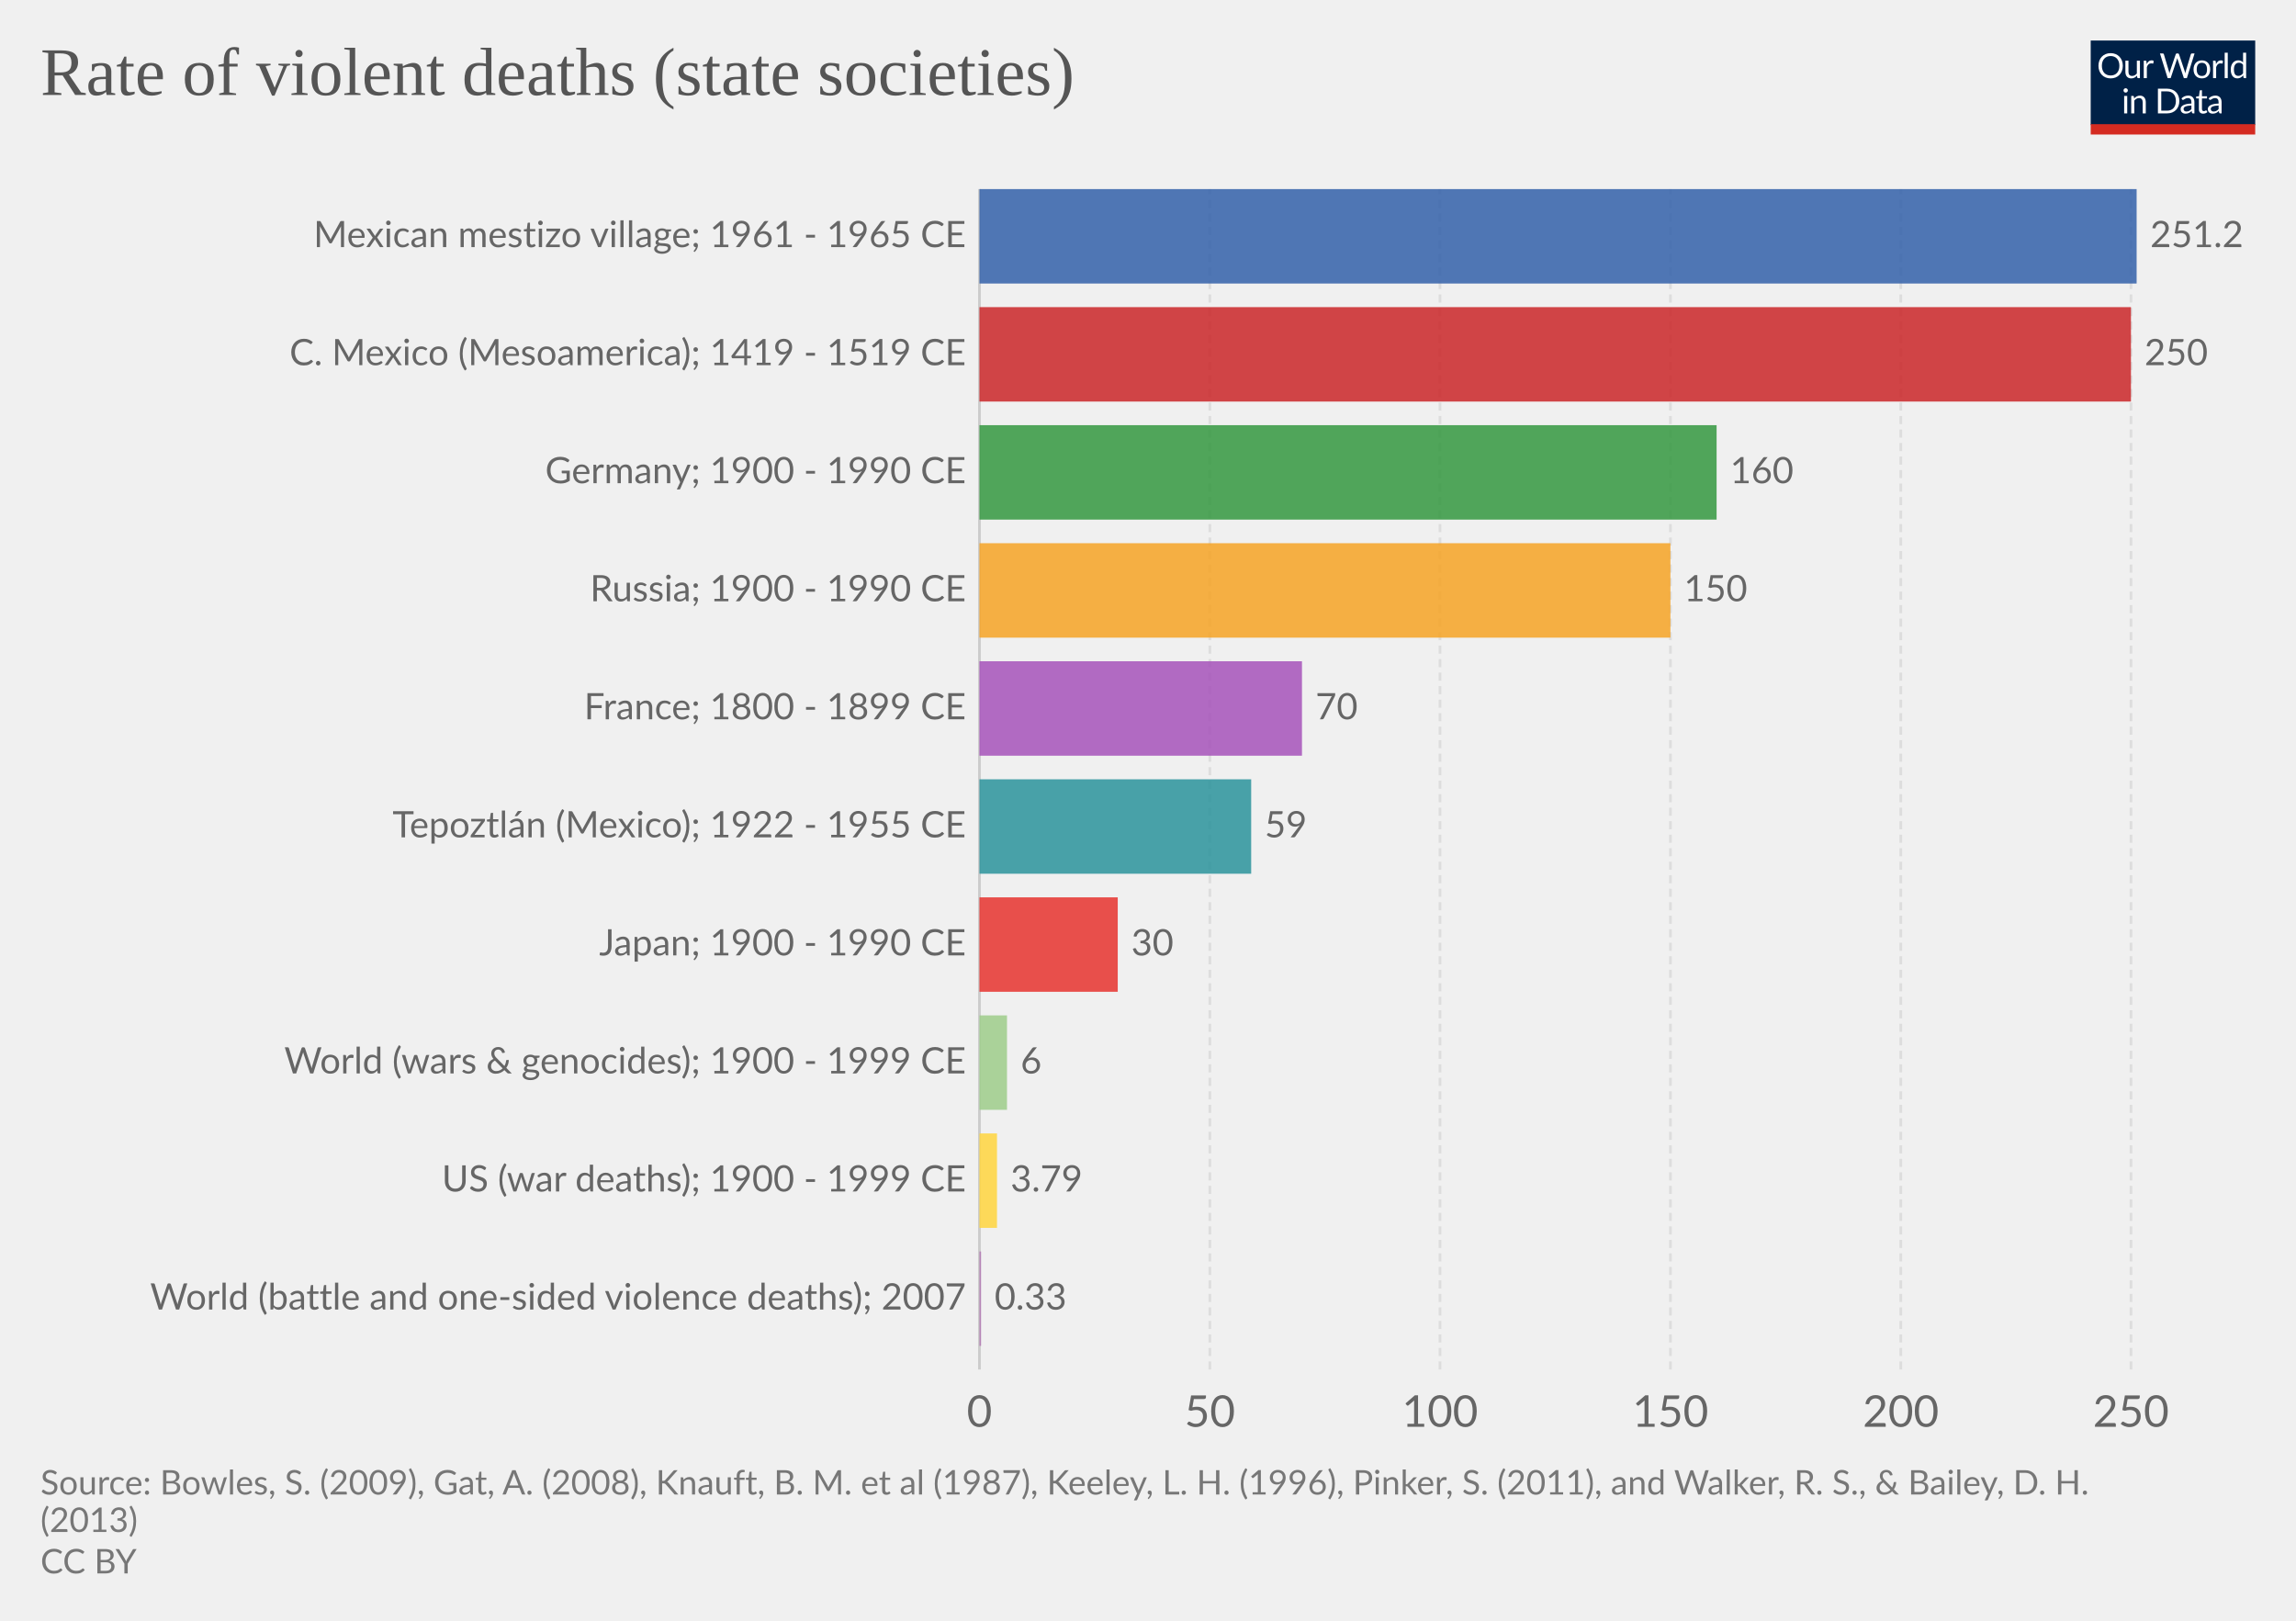
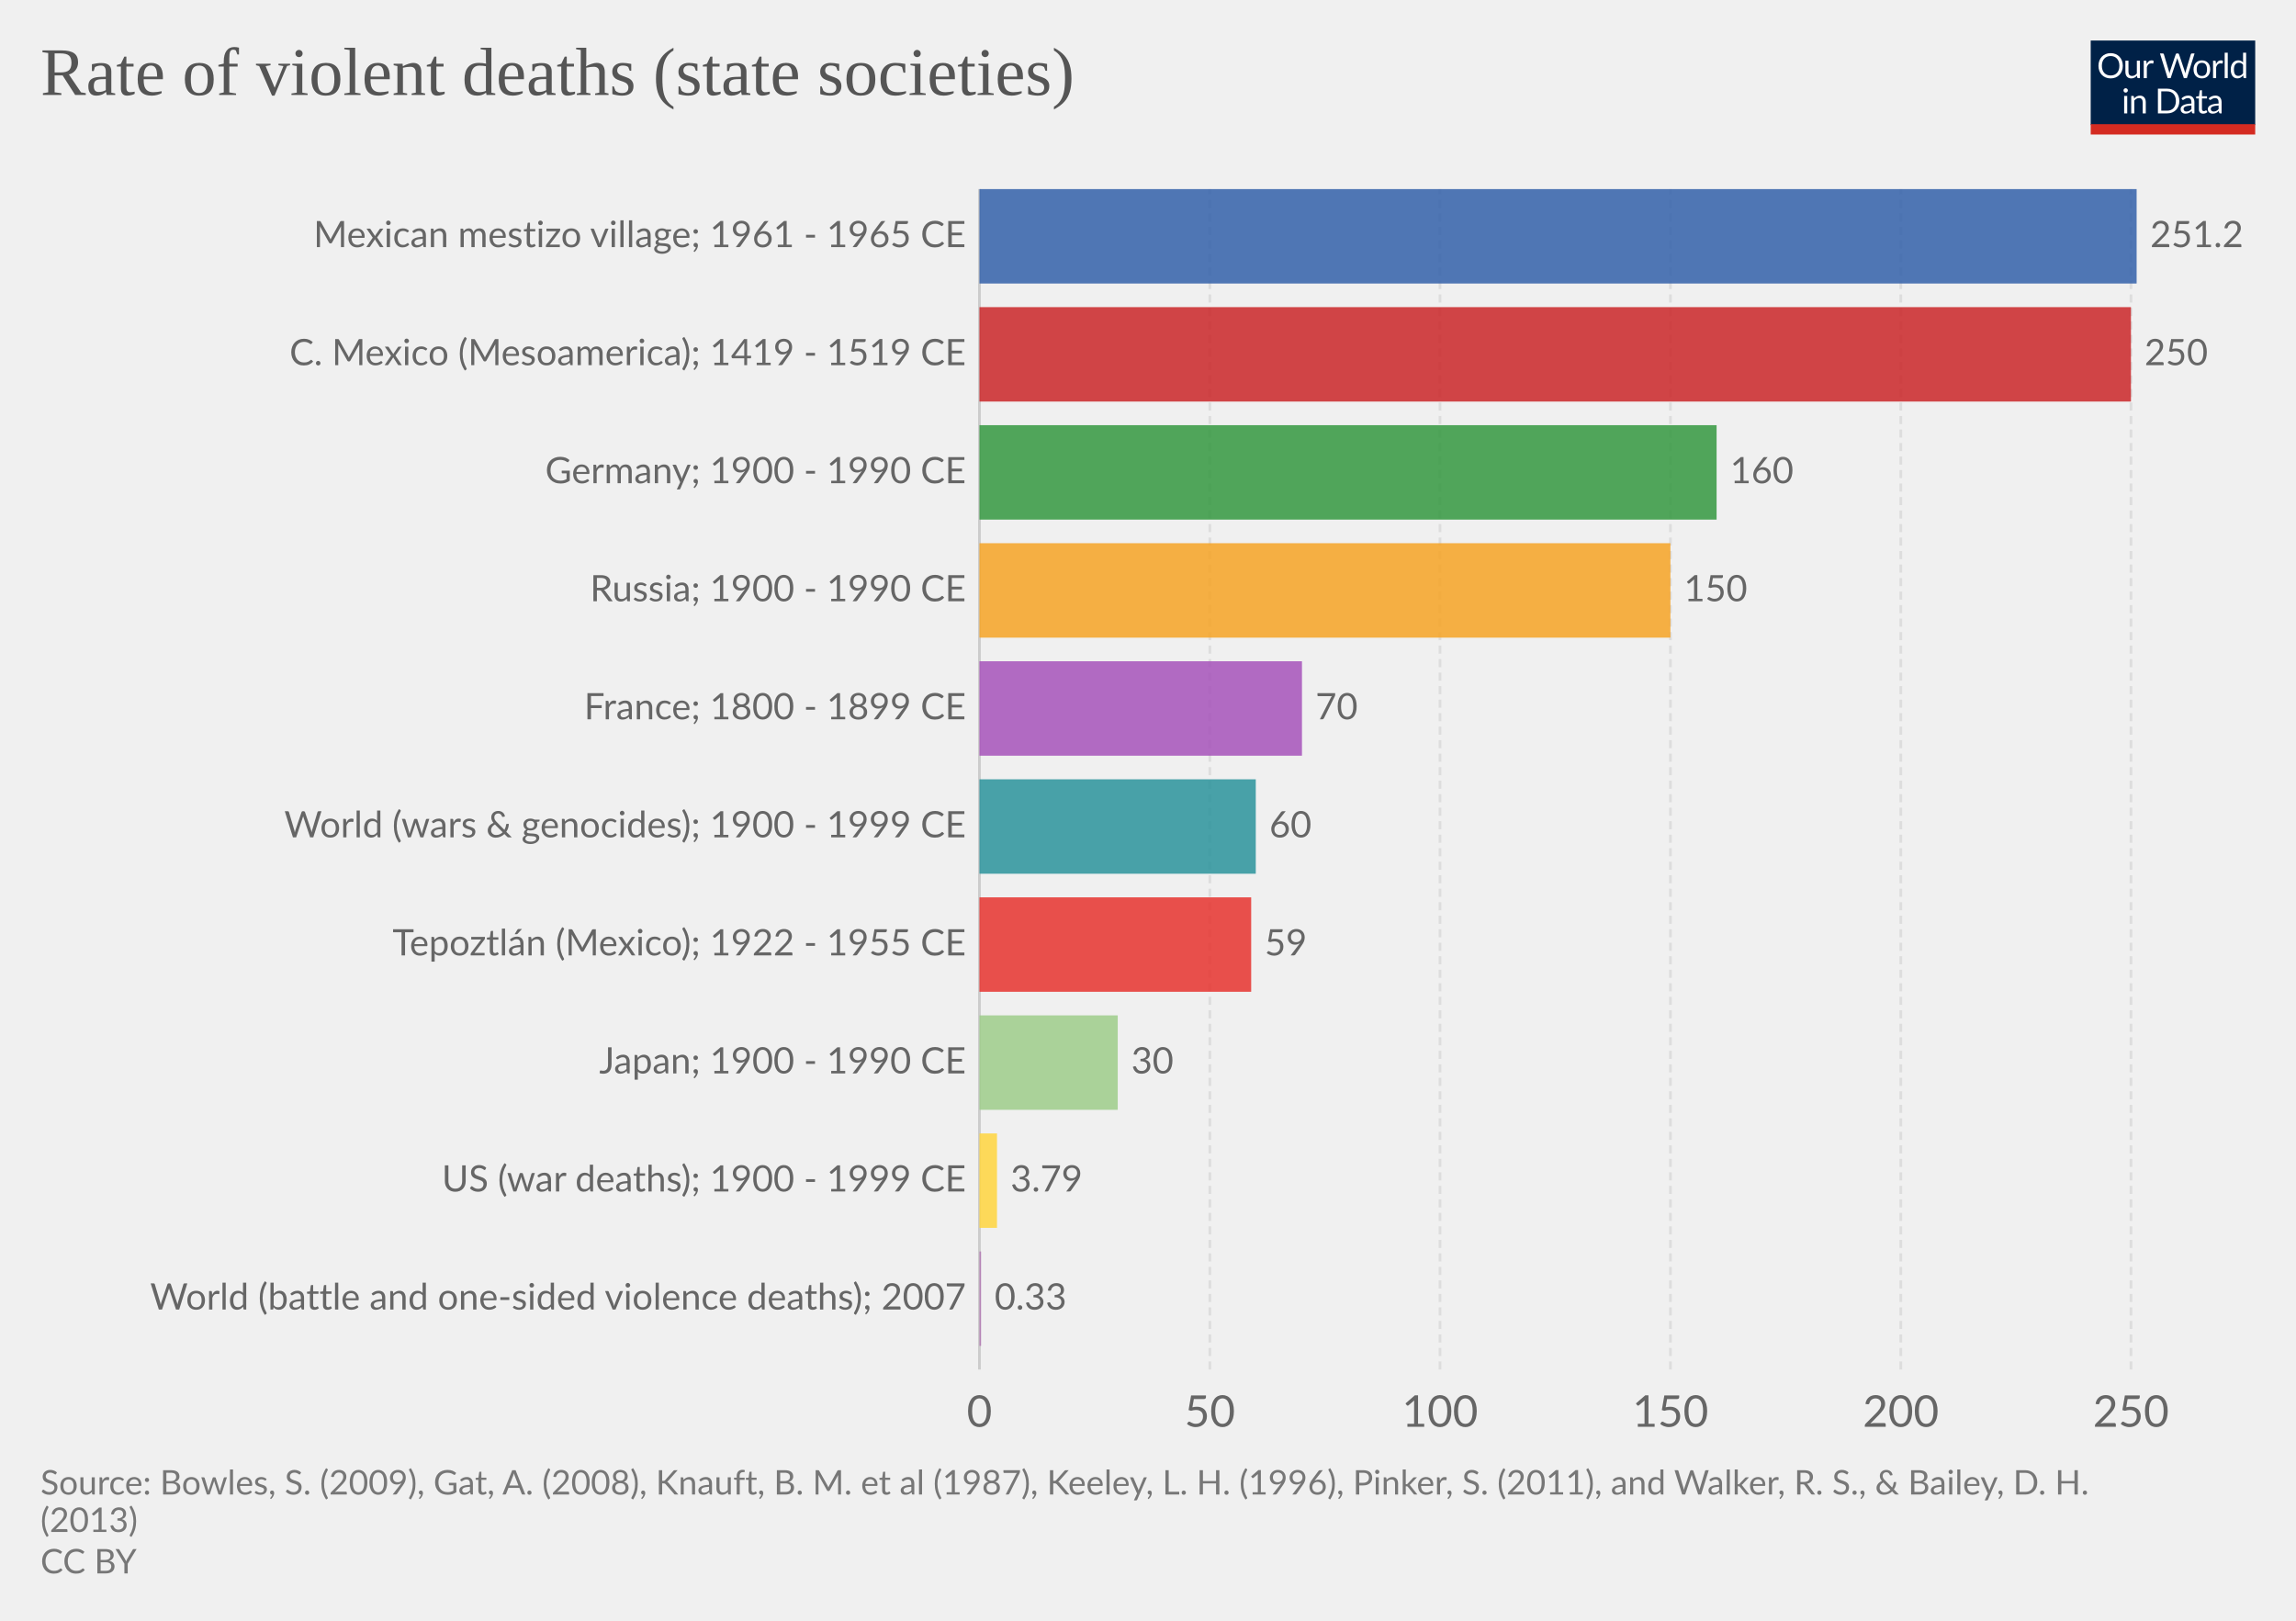
<svg xmlns="http://www.w3.org/2000/svg" version="1.1" style="font-family:Lato, 'Helvetica Neue', Helvetica, Arial, sans-serif;font-size:18px;background-color:white;text-rendering:optimizeLegibility;-webkit-font-smoothing:antialiased" width="850" height="600">
  <g class="HeaderView">
    <g transform="translate(774, 15) scale(0.29)">
      <svg width="210" height="120" viewBox="0 0 210 120" fill="none">
        <g clip-path="url(#clip0)">
          <path d="M0 0H210V107.89H0V0Z" fill="#002147" />
          <path d="M40.979 32.248C40.979 34.609 40.605 36.78 39.857 38.76C39.109 40.725 38.053 42.419 36.689 43.842C35.325 45.265 33.682 46.372 31.761 47.164C29.854 47.941 27.742 48.33 25.425 48.33C23.107 48.33 20.995 47.941 19.089 47.164C17.182 46.372 15.547 45.265 14.183 43.842C12.819 42.419 11.763 40.725 11.015 38.76C10.267 36.78 9.893 34.609 9.893 32.248C9.893 29.887 10.267 27.723 11.015 25.758C11.763 23.778 12.819 22.077 14.183 20.654C15.547 19.217 17.182 18.102 19.089 17.31C20.995 16.518 23.107 16.122 25.425 16.122C27.742 16.122 29.854 16.518 31.761 17.31C33.682 18.102 35.325 19.217 36.689 20.654C38.053 22.077 39.109 23.778 39.857 25.758C40.605 27.723 40.979 29.887 40.979 32.248ZM36.601 32.248C36.601 30.312 36.337 28.574 35.809 27.034C35.281 25.494 34.533 24.196 33.565 23.14C32.597 22.069 31.423 21.248 30.045 20.676C28.666 20.104 27.126 19.818 25.425 19.818C23.738 19.818 22.205 20.104 20.827 20.676C19.448 21.248 18.267 22.069 17.285 23.14C16.317 24.196 15.569 25.494 15.041 27.034C14.513 28.574 14.249 30.312 14.249 32.248C14.249 34.184 14.513 35.922 15.041 37.462C15.569 38.987 16.317 40.285 17.285 41.356C18.267 42.412 19.448 43.226 20.827 43.798C22.205 44.355 23.738 44.634 25.425 44.634C27.126 44.634 28.666 44.355 30.045 43.798C31.423 43.226 32.597 42.412 33.565 41.356C34.533 40.285 35.281 38.987 35.809 37.462C36.337 35.922 36.601 34.184 36.601 32.248ZM62.823 25.714V48H60.491C59.934 48 59.582 47.729 59.435 47.186L59.127 44.788C58.159 45.859 57.074 46.724 55.871 47.384C54.669 48.029 53.29 48.352 51.735 48.352C50.518 48.352 49.44 48.154 48.501 47.758C47.577 47.347 46.8 46.775 46.169 46.042C45.539 45.309 45.062 44.421 44.739 43.38C44.431 42.339 44.277 41.187 44.277 39.926V25.714H48.193V39.926C48.193 41.613 48.575 42.918 49.337 43.842C50.115 44.766 51.295 45.228 52.879 45.228C54.038 45.228 55.116 44.957 56.113 44.414C57.125 43.857 58.057 43.094 58.907 42.126V25.714H62.823ZM71.43 30.18C72.135 28.655 73 27.467 74.027 26.616C75.053 25.751 76.307 25.318 77.789 25.318C78.258 25.318 78.705 25.369 79.131 25.472C79.571 25.575 79.959 25.736 80.297 25.956L80.011 28.882C79.923 29.249 79.703 29.432 79.351 29.432C79.145 29.432 78.845 29.388 78.449 29.3C78.053 29.212 77.605 29.168 77.107 29.168C76.403 29.168 75.772 29.271 75.215 29.476C74.672 29.681 74.181 29.989 73.741 30.4C73.315 30.796 72.927 31.295 72.575 31.896C72.237 32.483 71.929 33.157 71.651 33.92V48H67.713V25.714H69.957C70.382 25.714 70.675 25.795 70.837 25.956C70.998 26.117 71.108 26.396 71.167 26.792L71.43 30.18ZM132.589 16.474L122.755 48H118.927L110.941 23.954C110.867 23.719 110.794 23.47 110.721 23.206C110.662 22.942 110.596 22.663 110.523 22.37C110.449 22.663 110.376 22.942 110.303 23.206C110.23 23.47 110.156 23.719 110.083 23.954L102.053 48H98.225L88.391 16.474H91.933C92.314 16.474 92.629 16.569 92.879 16.76C93.143 16.951 93.311 17.193 93.385 17.486L99.897 39.398C99.999 39.794 100.095 40.219 100.183 40.674C100.285 41.129 100.381 41.613 100.469 42.126C100.571 41.613 100.674 41.129 100.777 40.674C100.894 40.205 101.019 39.779 101.151 39.398L108.565 17.486C108.653 17.237 108.821 17.009 109.071 16.804C109.335 16.584 109.65 16.474 110.017 16.474H111.249C111.63 16.474 111.938 16.569 112.173 16.76C112.407 16.951 112.583 17.193 112.701 17.486L120.093 39.398C120.225 39.779 120.342 40.19 120.445 40.63C120.562 41.07 120.672 41.532 120.775 42.016C120.848 41.532 120.929 41.07 121.017 40.63C121.105 40.19 121.2 39.779 121.303 39.398L127.837 17.486C127.91 17.222 128.072 16.987 128.321 16.782C128.585 16.577 128.9 16.474 129.267 16.474H132.589ZM141.94 25.362C143.568 25.362 145.034 25.633 146.34 26.176C147.645 26.719 148.76 27.489 149.684 28.486C150.608 29.483 151.312 30.693 151.796 32.116C152.294 33.524 152.544 35.101 152.544 36.846C152.544 38.606 152.294 40.19 151.796 41.598C151.312 43.006 150.608 44.209 149.684 45.206C148.76 46.203 147.645 46.973 146.34 47.516C145.034 48.044 143.568 48.308 141.94 48.308C140.297 48.308 138.816 48.044 137.496 47.516C136.19 46.973 135.076 46.203 134.152 45.206C133.228 44.209 132.516 43.006 132.018 41.598C131.534 40.19 131.292 38.606 131.292 36.846C131.292 35.101 131.534 33.524 132.018 32.116C132.516 30.693 133.228 29.483 134.152 28.486C135.076 27.489 136.19 26.719 137.496 26.176C138.816 25.633 140.297 25.362 141.94 25.362ZM141.94 45.25C144.14 45.25 145.782 44.517 146.868 43.05C147.953 41.569 148.496 39.508 148.496 36.868C148.496 34.213 147.953 32.145 146.868 30.664C145.782 29.183 144.14 28.442 141.94 28.442C140.825 28.442 139.85 28.633 139.014 29.014C138.192 29.395 137.503 29.945 136.946 30.664C136.403 31.383 135.992 32.27 135.714 33.326C135.45 34.367 135.318 35.548 135.318 36.868C135.318 39.508 135.86 41.569 136.946 43.05C138.046 44.517 139.71 45.25 141.94 45.25ZM159.908 30.18C160.612 28.655 161.478 27.467 162.504 26.616C163.531 25.751 164.785 25.318 166.266 25.318C166.736 25.318 167.183 25.369 167.608 25.472C168.048 25.575 168.437 25.736 168.774 25.956L168.488 28.882C168.4 29.249 168.18 29.432 167.828 29.432C167.623 29.432 167.322 29.388 166.926 29.3C166.53 29.212 166.083 29.168 165.584 29.168C164.88 29.168 164.25 29.271 163.692 29.476C163.15 29.681 162.658 29.989 162.218 30.4C161.793 30.796 161.404 31.295 161.052 31.896C160.715 32.483 160.407 33.157 160.128 33.92V48H156.19V25.714H158.434C158.86 25.714 159.153 25.795 159.314 25.956C159.476 26.117 159.586 26.396 159.644 26.792L159.908 30.18ZM174.946 15.594V48H171.03V15.594H174.946ZM194.496 31.016C193.763 30.033 192.971 29.351 192.12 28.97C191.269 28.574 190.316 28.376 189.26 28.376C187.192 28.376 185.601 29.117 184.486 30.598C183.371 32.079 182.814 34.191 182.814 36.934C182.814 38.386 182.939 39.633 183.188 40.674C183.437 41.701 183.804 42.551 184.288 43.226C184.772 43.886 185.366 44.37 186.07 44.678C186.774 44.986 187.573 45.14 188.468 45.14C189.759 45.14 190.881 44.847 191.834 44.26C192.802 43.673 193.689 42.845 194.496 41.774V31.016ZM198.412 15.594V48H196.08C195.523 48 195.171 47.729 195.024 47.186L194.672 44.48C193.719 45.624 192.633 46.548 191.416 47.252C190.199 47.956 188.791 48.308 187.192 48.308C185.916 48.308 184.757 48.066 183.716 47.582C182.675 47.083 181.787 46.357 181.054 45.404C180.321 44.451 179.756 43.263 179.36 41.84C178.964 40.417 178.766 38.782 178.766 36.934C178.766 35.291 178.986 33.766 179.426 32.358C179.866 30.935 180.497 29.703 181.318 28.662C182.139 27.621 183.144 26.807 184.332 26.22C185.535 25.619 186.884 25.318 188.38 25.318C189.744 25.318 190.91 25.553 191.878 26.022C192.861 26.477 193.733 27.115 194.496 27.936V15.594H198.412ZM46.614 70.714V93H42.698V70.714H46.614ZM47.45 63.718C47.45 64.099 47.369 64.459 47.208 64.796C47.061 65.119 46.856 65.412 46.592 65.676C46.343 65.925 46.042 66.123 45.69 66.27C45.352 66.417 44.993 66.49 44.612 66.49C44.23 66.49 43.871 66.417 43.534 66.27C43.211 66.123 42.925 65.925 42.676 65.676C42.426 65.412 42.228 65.119 42.082 64.796C41.935 64.459 41.862 64.099 41.862 63.718C41.862 63.337 41.935 62.977 42.082 62.64C42.228 62.288 42.426 61.987 42.676 61.738C42.925 61.474 43.211 61.269 43.534 61.122C43.871 60.975 44.23 60.902 44.612 60.902C44.993 60.902 45.352 60.975 45.69 61.122C46.042 61.269 46.343 61.474 46.592 61.738C46.856 61.987 47.061 62.288 47.208 62.64C47.369 62.977 47.45 63.337 47.45 63.718ZM55.424 73.948C55.908 73.405 56.422 72.914 56.964 72.474C57.507 72.034 58.079 71.66 58.68 71.352C59.296 71.029 59.941 70.787 60.616 70.626C61.306 70.45 62.046 70.362 62.838 70.362C64.055 70.362 65.126 70.567 66.05 70.978C66.989 71.374 67.766 71.946 68.382 72.694C69.013 73.427 69.49 74.315 69.812 75.356C70.135 76.397 70.296 77.549 70.296 78.81V93H66.358V78.81C66.358 77.123 65.969 75.818 65.192 74.894C64.43 73.955 63.264 73.486 61.694 73.486C60.535 73.486 59.45 73.765 58.438 74.322C57.441 74.879 56.517 75.635 55.666 76.588V93H51.728V70.714H54.082C54.639 70.714 54.984 70.985 55.116 71.528L55.424 73.948ZM113.129 77.248C113.129 79.609 112.755 81.758 112.007 83.694C111.259 85.63 110.203 87.287 108.839 88.666C107.475 90.045 105.832 91.115 103.911 91.878C102.004 92.626 99.892 93 97.575 93H85.805V61.474H97.575C99.892 61.474 102.004 61.855 103.911 62.618C105.832 63.366 107.475 64.437 108.839 65.83C110.203 67.209 111.259 68.866 112.007 70.802C112.755 72.738 113.129 74.887 113.129 77.248ZM108.751 77.248C108.751 75.312 108.487 73.581 107.959 72.056C107.431 70.531 106.683 69.24 105.715 68.184C104.747 67.128 103.574 66.321 102.195 65.764C100.816 65.207 99.276 64.928 97.575 64.928H90.073V89.546H97.575C99.276 89.546 100.816 89.267 102.195 88.71C103.574 88.153 104.747 87.353 105.715 86.312C106.683 85.256 107.431 83.965 107.959 82.44C108.487 80.915 108.751 79.184 108.751 77.248ZM128.553 82.968C126.749 83.027 125.209 83.173 123.933 83.408C122.672 83.628 121.638 83.921 120.831 84.288C120.039 84.655 119.46 85.087 119.093 85.586C118.741 86.085 118.565 86.642 118.565 87.258C118.565 87.845 118.661 88.351 118.851 88.776C119.042 89.201 119.299 89.553 119.621 89.832C119.959 90.096 120.347 90.294 120.787 90.426C121.242 90.543 121.726 90.602 122.239 90.602C122.929 90.602 123.559 90.536 124.131 90.404C124.703 90.257 125.239 90.052 125.737 89.788C126.251 89.524 126.735 89.209 127.189 88.842C127.659 88.475 128.113 88.057 128.553 87.588V82.968ZM115.903 73.86C117.135 72.672 118.463 71.785 119.885 71.198C121.308 70.611 122.885 70.318 124.615 70.318C125.862 70.318 126.969 70.523 127.937 70.934C128.905 71.345 129.719 71.917 130.379 72.65C131.039 73.383 131.538 74.271 131.875 75.312C132.213 76.353 132.381 77.497 132.381 78.744V93H130.643C130.262 93 129.969 92.941 129.763 92.824C129.558 92.692 129.397 92.443 129.279 92.076L128.839 89.964C128.253 90.507 127.681 90.991 127.123 91.416C126.566 91.827 125.979 92.179 125.363 92.472C124.747 92.751 124.087 92.963 123.383 93.11C122.694 93.271 121.924 93.352 121.073 93.352C120.208 93.352 119.394 93.235 118.631 93C117.869 92.751 117.201 92.384 116.629 91.9C116.072 91.416 115.625 90.807 115.287 90.074C114.965 89.326 114.803 88.446 114.803 87.434C114.803 86.554 115.045 85.711 115.529 84.904C116.013 84.083 116.798 83.357 117.883 82.726C118.969 82.095 120.384 81.582 122.129 81.186C123.875 80.775 126.016 80.541 128.553 80.482V78.744C128.553 77.013 128.179 75.708 127.431 74.828C126.683 73.933 125.591 73.486 124.153 73.486C123.185 73.486 122.371 73.611 121.711 73.86C121.066 74.095 120.501 74.366 120.017 74.674C119.548 74.967 119.137 75.239 118.785 75.488C118.448 75.723 118.111 75.84 117.773 75.84C117.509 75.84 117.282 75.774 117.091 75.642C116.901 75.495 116.739 75.319 116.607 75.114L115.903 73.86ZM143.568 93.352C141.808 93.352 140.451 92.861 139.498 91.878C138.559 90.895 138.09 89.48 138.09 87.632V73.992H135.406C135.171 73.992 134.973 73.926 134.812 73.794C134.65 73.647 134.57 73.427 134.57 73.134V71.572L138.222 71.11L139.124 64.224C139.168 64.004 139.263 63.828 139.41 63.696C139.571 63.549 139.776 63.476 140.026 63.476H142.006V71.154H148.452V73.992H142.006V87.368C142.006 88.307 142.233 89.003 142.688 89.458C143.142 89.913 143.729 90.14 144.448 90.14C144.858 90.14 145.21 90.089 145.504 89.986C145.812 89.869 146.076 89.744 146.296 89.612C146.516 89.48 146.699 89.363 146.846 89.26C147.007 89.143 147.146 89.084 147.264 89.084C147.469 89.084 147.652 89.209 147.814 89.458L148.958 91.328C148.283 91.959 147.469 92.457 146.516 92.824C145.562 93.176 144.58 93.352 143.568 93.352ZM163.253 82.968C161.449 83.027 159.909 83.173 158.633 83.408C157.372 83.628 156.338 83.921 155.531 84.288C154.739 84.655 154.16 85.087 153.793 85.586C153.441 86.085 153.265 86.642 153.265 87.258C153.265 87.845 153.36 88.351 153.551 88.776C153.742 89.201 153.998 89.553 154.321 89.832C154.658 90.096 155.047 90.294 155.487 90.426C155.942 90.543 156.426 90.602 156.939 90.602C157.628 90.602 158.259 90.536 158.831 90.404C159.403 90.257 159.938 90.052 160.437 89.788C160.95 89.524 161.434 89.209 161.889 88.842C162.358 88.475 162.813 88.057 163.253 87.588V82.968ZM150.603 73.86C151.835 72.672 153.162 71.785 154.585 71.198C156.008 70.611 157.584 70.318 159.315 70.318C160.562 70.318 161.669 70.523 162.637 70.934C163.605 71.345 164.419 71.917 165.079 72.65C165.739 73.383 166.238 74.271 166.575 75.312C166.912 76.353 167.081 77.497 167.081 78.744V93H165.343C164.962 93 164.668 92.941 164.463 92.824C164.258 92.692 164.096 92.443 163.979 92.076L163.539 89.964C162.952 90.507 162.38 90.991 161.823 91.416C161.266 91.827 160.679 92.179 160.063 92.472C159.447 92.751 158.787 92.963 158.083 93.11C157.394 93.271 156.624 93.352 155.773 93.352C154.908 93.352 154.094 93.235 153.331 93C152.568 92.751 151.901 92.384 151.329 91.9C150.772 91.416 150.324 90.807 149.987 90.074C149.664 89.326 149.503 88.446 149.503 87.434C149.503 86.554 149.745 85.711 150.229 84.904C150.713 84.083 151.498 83.357 152.583 82.726C153.668 82.095 155.084 81.582 156.829 81.186C158.574 80.775 160.716 80.541 163.253 80.482V78.744C163.253 77.013 162.879 75.708 162.131 74.828C161.383 73.933 160.29 73.486 158.853 73.486C157.885 73.486 157.071 73.611 156.411 73.86C155.766 74.095 155.201 74.366 154.717 74.674C154.248 74.967 153.837 75.239 153.485 75.488C153.148 75.723 152.81 75.84 152.473 75.84C152.209 75.84 151.982 75.774 151.791 75.642C151.6 75.495 151.439 75.319 151.307 75.114L150.603 73.86Z" fill="white" />
          <rect y="106.789" width="210" height="13.211" fill="#D42B21" />
        </g>
        <defs>
          <clipPath id="clip0">
            <rect width="210" height="120" fill="white" />
          </clipPath>
        </defs>
      </svg>
    </g>
    <a href="https://ourworldindata.org/grapher/rate-of-violent-deaths-state-societies" style="font-family:&quot;Playfair Display&quot;, Georgia, &quot;Times New Roman&quot;, serif" target="_blank">
      <text font-size="25.20" x="15.0" y="35.2" fill="#555">
        <tspan x="15" y="35.16">Rate of violent deaths (state societies)</tspan>
      </text>
    </a>
  </g>
  <g class="DiscreteBarChart">
    <rect x="15" y="70" width="810" height="458.2" opacity="0" fill="rgba(255,255,255,0)" />
    <g class="HorizontalAxis">
      <text x="362.6" y="528.2" fill="#666" text-anchor="middle" font-size="16.2">0</text>
      <text x="447.9" y="528.2" fill="#666" text-anchor="middle" font-size="16.2">50</text>
      <text x="533.1" y="528.2" fill="#666" text-anchor="middle" font-size="16.2">100</text>
      <text x="618.4" y="528.2" fill="#666" text-anchor="middle" font-size="16.2">150</text>
      <text x="703.7" y="528.2" fill="#666" text-anchor="middle" font-size="16.2">200</text>
      <text x="788.9" y="528.2" fill="#666" text-anchor="middle" font-size="16.2">250</text>
    </g>
    <g class="AxisGridLines">
      <line x1="362.6" y1="507.00" x2="362.6" y2="70.00" stroke="#ccc" />
      <line x1="447.9" y1="507.00" x2="447.9" y2="70.00" stroke="#ddd" stroke-dasharray="3,2" />
      <line x1="533.1" y1="507.00" x2="533.1" y2="70.00" stroke="#ddd" stroke-dasharray="3,2" />
      <line x1="618.4" y1="507.00" x2="618.4" y2="70.00" stroke="#ddd" stroke-dasharray="3,2" />
      <line x1="703.7" y1="507.00" x2="703.7" y2="70.00" stroke="#ddd" stroke-dasharray="3,2" />
      <line x1="788.9" y1="507.00" x2="788.9" y2="70.00" stroke="#ddd" stroke-dasharray="3,2" />
    </g>
    <g class="bar" transform="translate(0, 87.48)" style="transition:transform 200ms ease">
      <text x="0" y="0" transform="translate(357.616, 0)" fill="#666" dominant-baseline="middle" text-anchor="end" font-size="13.5">Mexican mestizo village; 1961 - 1965 CE</text>
      <rect x="0" y="0" transform="translate(362.6, -17.48)" width="428.4" height="34.96" fill="#3360a9" opacity="0.85" style="transition:height 200ms ease" />
      <text x="0" y="0" transform="translate(796, 0)" fill="#666" dominant-baseline="middle" text-anchor="start" font-size="13.5">251.2</text>
    </g>
    <g class="bar" transform="translate(0, 131.18)" style="transition:transform 200ms ease">
      <text x="0" y="0" transform="translate(357.616, 0)" fill="#666" dominant-baseline="middle" text-anchor="end" font-size="13.5">C. Mexico (Mesoamerica); 1419 - 1519 CE</text>
      <rect x="0" y="0" transform="translate(362.6, -17.48)" width="426.3" height="34.96" fill="#ca2628" opacity="0.85" style="transition:height 200ms ease" />
      <text x="0" y="0" transform="translate(793.9, 0)" fill="#666" dominant-baseline="middle" text-anchor="start" font-size="13.5">250</text>
    </g>
    <g class="bar" transform="translate(0, 174.88)" style="transition:transform 200ms ease">
      <text x="0" y="0" transform="translate(357.616, 0)" fill="#666" dominant-baseline="middle" text-anchor="end" font-size="13.5">Germany; 1900 - 1990 CE</text>
      <rect x="0" y="0" transform="translate(362.6, -17.48)" width="272.9" height="34.96" fill="#34983f" opacity="0.85" style="transition:height 200ms ease" />
      <text x="0" y="0" transform="translate(640.5, 0)" fill="#666" dominant-baseline="middle" text-anchor="start" font-size="13.5">160</text>
    </g>
    <g class="bar" transform="translate(0, 218.58)" style="transition:transform 200ms ease">
      <text x="0" y="0" transform="translate(357.616, 0)" fill="#666" dominant-baseline="middle" text-anchor="end" font-size="13.5">Russia; 1900 - 1990 CE</text>
      <rect x="0" y="0" transform="translate(362.6, -17.48)" width="255.8" height="34.96" fill="#f6a324" opacity="0.85" style="transition:height 200ms ease" />
      <text x="0" y="0" transform="translate(623.4, 0)" fill="#666" dominant-baseline="middle" text-anchor="start" font-size="13.5">150</text>
    </g>
    <g class="bar" transform="translate(0, 262.28)" style="transition:transform 200ms ease">
      <text x="0" y="0" transform="translate(357.616, 0)" fill="#666" dominant-baseline="middle" text-anchor="end" font-size="13.5">France; 1800 - 1899 CE</text>
      <rect x="0" y="0" transform="translate(362.6, -17.48)" width="119.4" height="34.96" fill="#a652ba" opacity="0.85" style="transition:height 200ms ease" />
      <text x="0" y="0" transform="translate(487, 0)" fill="#666" dominant-baseline="middle" text-anchor="start" font-size="13.5">70</text>
    </g>
    <g class="bar" transform="translate(0, 305.98)" style="transition:transform 200ms ease">
+       <text x="0" y="0" transform="translate(357.616, 0)" fill="#666" dominant-baseline="middle" text-anchor="end" font-size="13.5">World (wars &amp; genocides); 1900 - 1999 CE</text>
+       <rect x="0" y="0" transform="translate(362.6, -17.48)" width="102.3" height="34.96" fill="#2a939b" opacity="0.85" style="transition:height 200ms ease" />
+       <text x="0" y="0" transform="translate(469.9, 0)" fill="#666" dominant-baseline="middle" text-anchor="start" font-size="13.5">60</text>
+     </g>
+     <g class="bar" transform="translate(0, 349.68)" style="transition:transform 200ms ease">
      <text x="0" y="0" transform="translate(357.616, 0)" fill="#666" dominant-baseline="middle" text-anchor="end" font-size="13.5">Tepoztlán (Mexico); 1922 - 1955 CE</text>
-       <rect x="0" y="0" transform="translate(362.6, -17.48)" width="100.6" height="34.96" fill="#2a939b" opacity="0.85" style="transition:height 200ms ease" />
+       <rect x="0" y="0" transform="translate(362.6, -17.48)" width="100.6" height="34.96" fill="#e6332e" opacity="0.85" style="transition:height 200ms ease" />
      <text x="0" y="0" transform="translate(468.2, 0)" fill="#666" dominant-baseline="middle" text-anchor="start" font-size="13.5">59</text>
    </g>
-     <g class="bar" transform="translate(0, 349.68)" style="transition:transform 200ms ease">
+     <g class="bar" transform="translate(0, 393.38)" style="transition:transform 200ms ease">
      <text x="0" y="0" transform="translate(357.616, 0)" fill="#666" dominant-baseline="middle" text-anchor="end" font-size="13.5">Japan; 1900 - 1990 CE</text>
-       <rect x="0" y="0" transform="translate(362.6, -17.48)" width="51.2" height="34.96" fill="#e6332e" opacity="0.85" style="transition:height 200ms ease" />
+       <rect x="0" y="0" transform="translate(362.6, -17.48)" width="51.2" height="34.96" fill="#9ecc8a" opacity="0.85" style="transition:height 200ms ease" />
      <text x="0" y="0" transform="translate(418.8, 0)" fill="#666" dominant-baseline="middle" text-anchor="start" font-size="13.5">30</text>
-     </g>
-     <g class="bar" transform="translate(0, 393.38)" style="transition:transform 200ms ease">
-       <text x="0" y="0" transform="translate(357.616, 0)" fill="#666" dominant-baseline="middle" text-anchor="end" font-size="13.5">World (wars &amp; genocides); 1900 - 1999 CE</text>
-       <rect x="0" y="0" transform="translate(362.6, -17.48)" width="10.2" height="34.96" fill="#9ecc8a" opacity="0.85" style="transition:height 200ms ease" />
-       <text x="0" y="0" transform="translate(377.8, 0)" fill="#666" dominant-baseline="middle" text-anchor="start" font-size="13.5">6</text>
    </g>
    <g class="bar" transform="translate(0, 437.08)" style="transition:transform 200ms ease">
      <text x="0" y="0" transform="translate(357.616, 0)" fill="#666" dominant-baseline="middle" text-anchor="end" font-size="13.5">US (war deaths); 1900 - 1999 CE</text>
      <rect x="0" y="0" transform="translate(362.6, -17.48)" width="6.5" height="34.96" fill="#ffd53e" opacity="0.85" style="transition:height 200ms ease" />
      <text x="0" y="0" transform="translate(374.1, 0)" fill="#666" dominant-baseline="middle" text-anchor="start" font-size="13.5">3.79</text>
    </g>
    <g class="bar" transform="translate(0, 480.78)" style="transition:transform 200ms ease">
      <text x="0" y="0" transform="translate(357.616, 0)" fill="#666" dominant-baseline="middle" text-anchor="end" font-size="13.5">World (battle and one-sided violence deaths); 2007</text>
      <rect x="0" y="0" transform="translate(362.6, -17.48)" width="0.6" height="34.96" fill="#b077b1" opacity="0.85" style="transition:height 200ms ease" />
      <text x="0" y="0" transform="translate(368.2, 0)" fill="#666" dominant-baseline="middle" text-anchor="start" font-size="13.5">0.33</text>
    </g>
  </g>
  <g class="SourcesFooter" style="fill:#777">
    <g class="clickable" style="fill:#777">
      <text font-size="12.60" x="15.0" y="553.3">
        <tspan x="15" y="553.28">Source: Bowles, S. (2009), Gat, A. (2008), Knauft, B. M. et al (1987), Keeley, L. H. (1996), Pinker, S. (2011), and Walker, R. S., &amp; Bailey, D. H.</tspan>
        <tspan x="15" y="567.14">(2013)</tspan>
      </text>
    </g>
    <text font-size="12.60" x="15.0" y="582.5">
      <tspan x="15" y="582.48">
        <a style="fill: #777;" class="cclogo" href="http://creativecommons.org/licenses/by/4.0/deed.en_US" target="_blank">CC BY</a>
      </tspan>
    </text>
  </g>
</svg>
